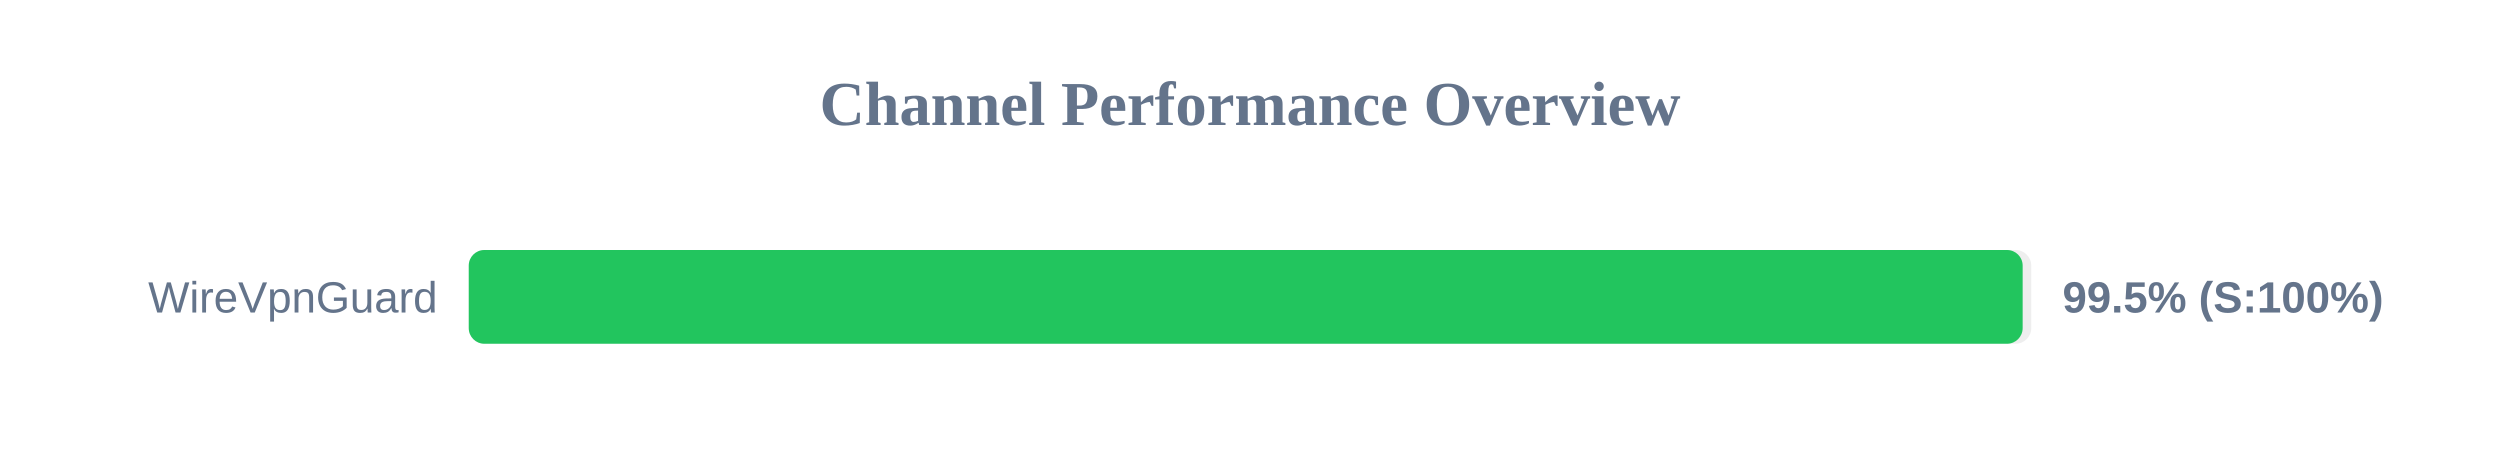
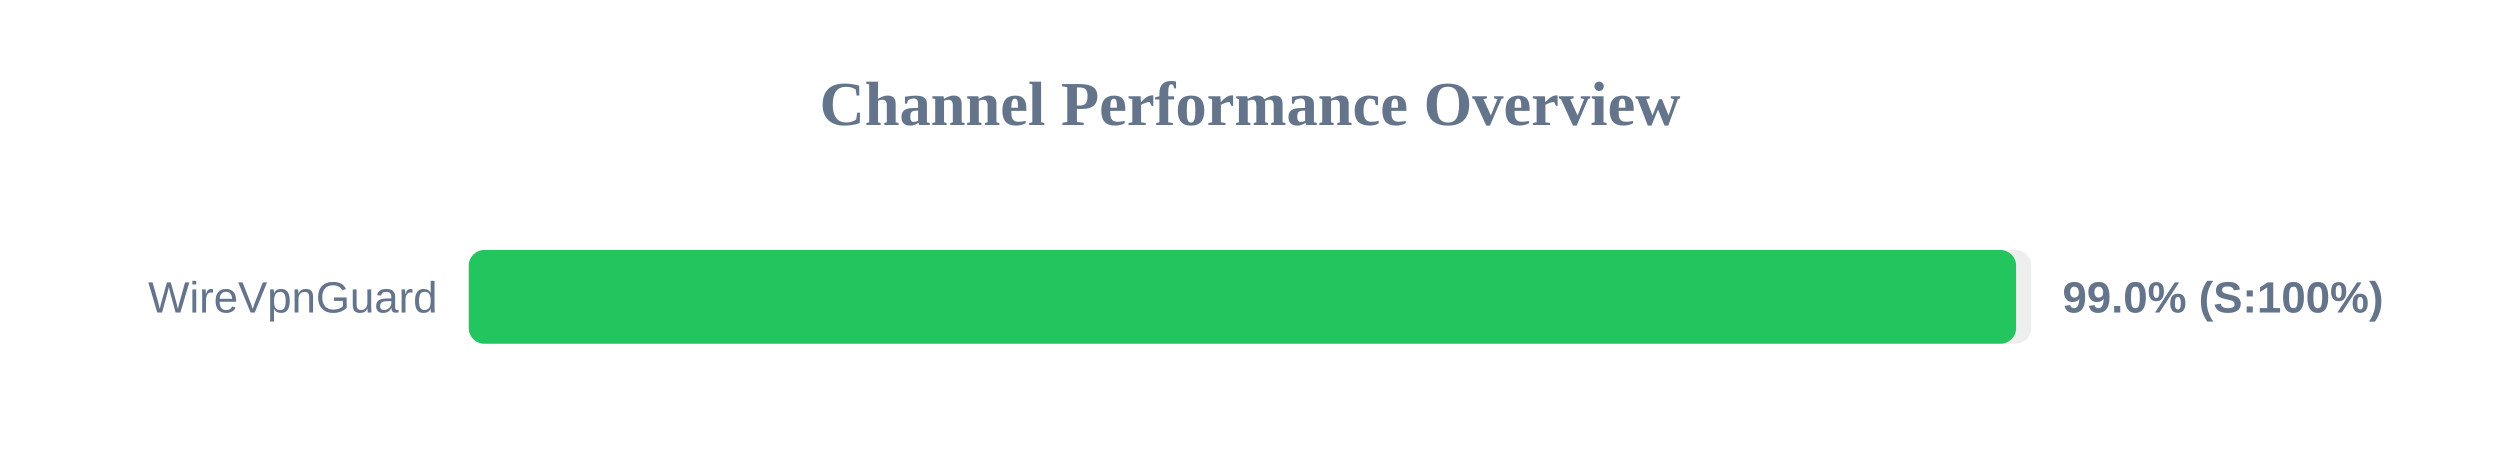
<svg xmlns="http://www.w3.org/2000/svg" width="800" height="150" version="1.1">
  <style>
        .row { font: 14px Arial; fill: #64748b; }
        .score { font: bold 14px Arial; fill: #64748b; }
    </style>
  <text x="400" y="40" text-anchor="middle" font-size="20px" font-weight="bold" fill="#64748b">Channel Performance Overview</text>
  <rect x="150" y="80" width="500" height="30" fill="#eee" rx="5" />
-   <rect x="150" y="80" width="497.25" height="30" fill="#22c55e" rx="5" />
+   <rect x="150" y="80" width="495.15" height="30" fill="#22c55e" rx="5" />
  <text x="140" y="100" text-anchor="end" class="row">WireVpnGuard</text>
-   <text x="660" y="100" text-anchor="start" class="score">99.5% (S:100%)</text>
+   <text x="660" y="100" text-anchor="start" class="score">99.0% (S:100%)</text>
</svg>
